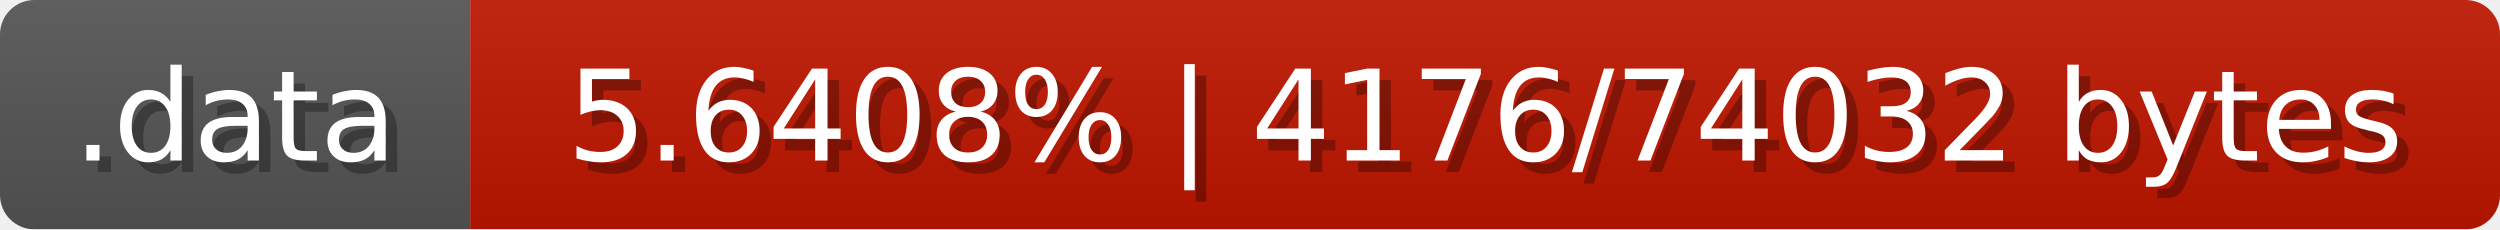
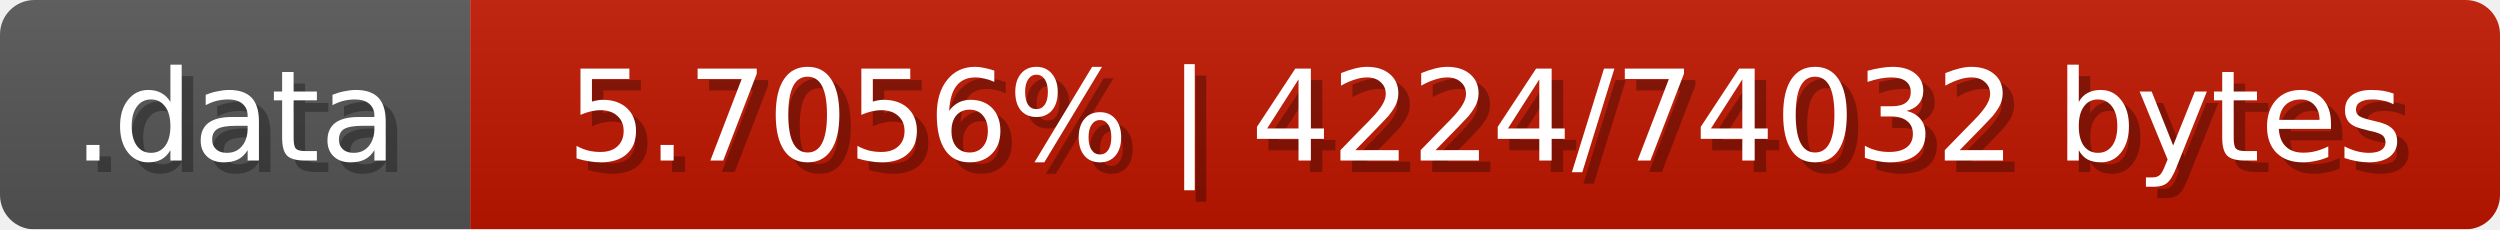
<svg xmlns="http://www.w3.org/2000/svg" width="218" height="20">
  <linearGradient id="b" x2="0" y2="100%">
    <stop offset="0" stop-color="#bbb" stop-opacity=".1" />
    <stop offset="1" stop-opacity=".1" />
  </linearGradient>
  <mask id="anybadge_3">
    <rect width="218" height="20" rx="3" fill="#fff" />
  </mask>
  <g mask="url(#anybadge_3)">
    <path fill="#555" d="M0 0h41v20H0z" />
    <path fill="#c01600" d="M41 0h177v20H41z" />
    <path fill="url(#b)" d="M0 0h218v20H0z" />
  </g>
  <g fill="#fff" text-anchor="middle" font-family="DejaVu Sans,Verdana,Geneva,sans-serif" font-size="11">
    <text x="21.5" y="15" fill="#010101" fill-opacity=".3">.data</text>
    <text x="20.5" y="14">.data</text>
  </g>
  <g fill="#fff" text-anchor="middle" font-family="DejaVu Sans,Verdana,Geneva,sans-serif" font-size="11">
-     <text x="130.5" y="15" fill="#010101" fill-opacity=".3">5.6408% | 4176/74032 bytes</text>
-     <text x="129.5" y="14">5.6408% | 4176/74032 bytes</text>
+     <text x="130.5" y="15" fill="#010101" fill-opacity=".3">5.7056% | 4224/74032 bytes</text>
+     <text x="129.5" y="14">5.7056% | 4224/74032 bytes</text>
  </g>
</svg>
